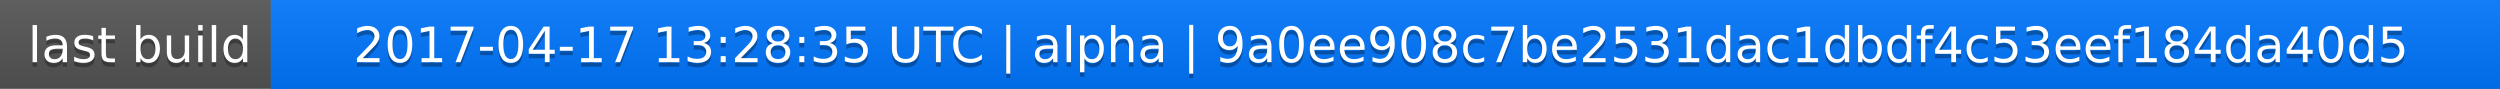
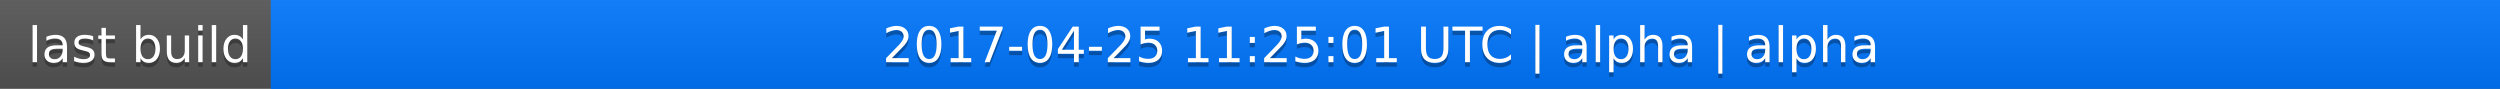
<svg xmlns="http://www.w3.org/2000/svg" width="563" height="20">
  <linearGradient id="a" x2="0" y2="100%">
    <stop offset="0" stop-color="#bbb" stop-opacity=".1" />
    <stop offset="1" stop-opacity=".1" />
  </linearGradient>
  <rect rx="0" width="563" height="20" fill="#555" />
  <rect rx="0" x="61" width="502" height="20" fill="#07f" />
  <path fill="#07f" d="M61 0h4v20h-4z" />
  <rect rx="0" width="563" height="20" fill="url(#a)" />
  <g fill="#fff" text-anchor="middle" font-family="DejaVu Sans,Verdana,Geneva,sans-serif" font-size="11">
    <text x="31.5" y="15" fill="#010101" fill-opacity=".3">last build</text>
    <text x="31.5" y="14">last build</text>
-     <text x="311" y="15" fill="#010101" fill-opacity=".3">2017-04-17 13:28:35 UTC | alpha | 9a0ee908c7be2531dac1dbdf4c53eef184da40d5</text>
-     <text x="311" y="14">2017-04-17 13:28:35 UTC | alpha | 9a0ee908c7be2531dac1dbdf4c53eef184da40d5</text>
+     <text x="311" y="15" fill="#010101" fill-opacity=".3">2017-04-25 11:25:01 UTC | alpha | alpha</text>
+     <text x="311" y="14">2017-04-25 11:25:01 UTC | alpha | alpha</text>
  </g>
</svg>
